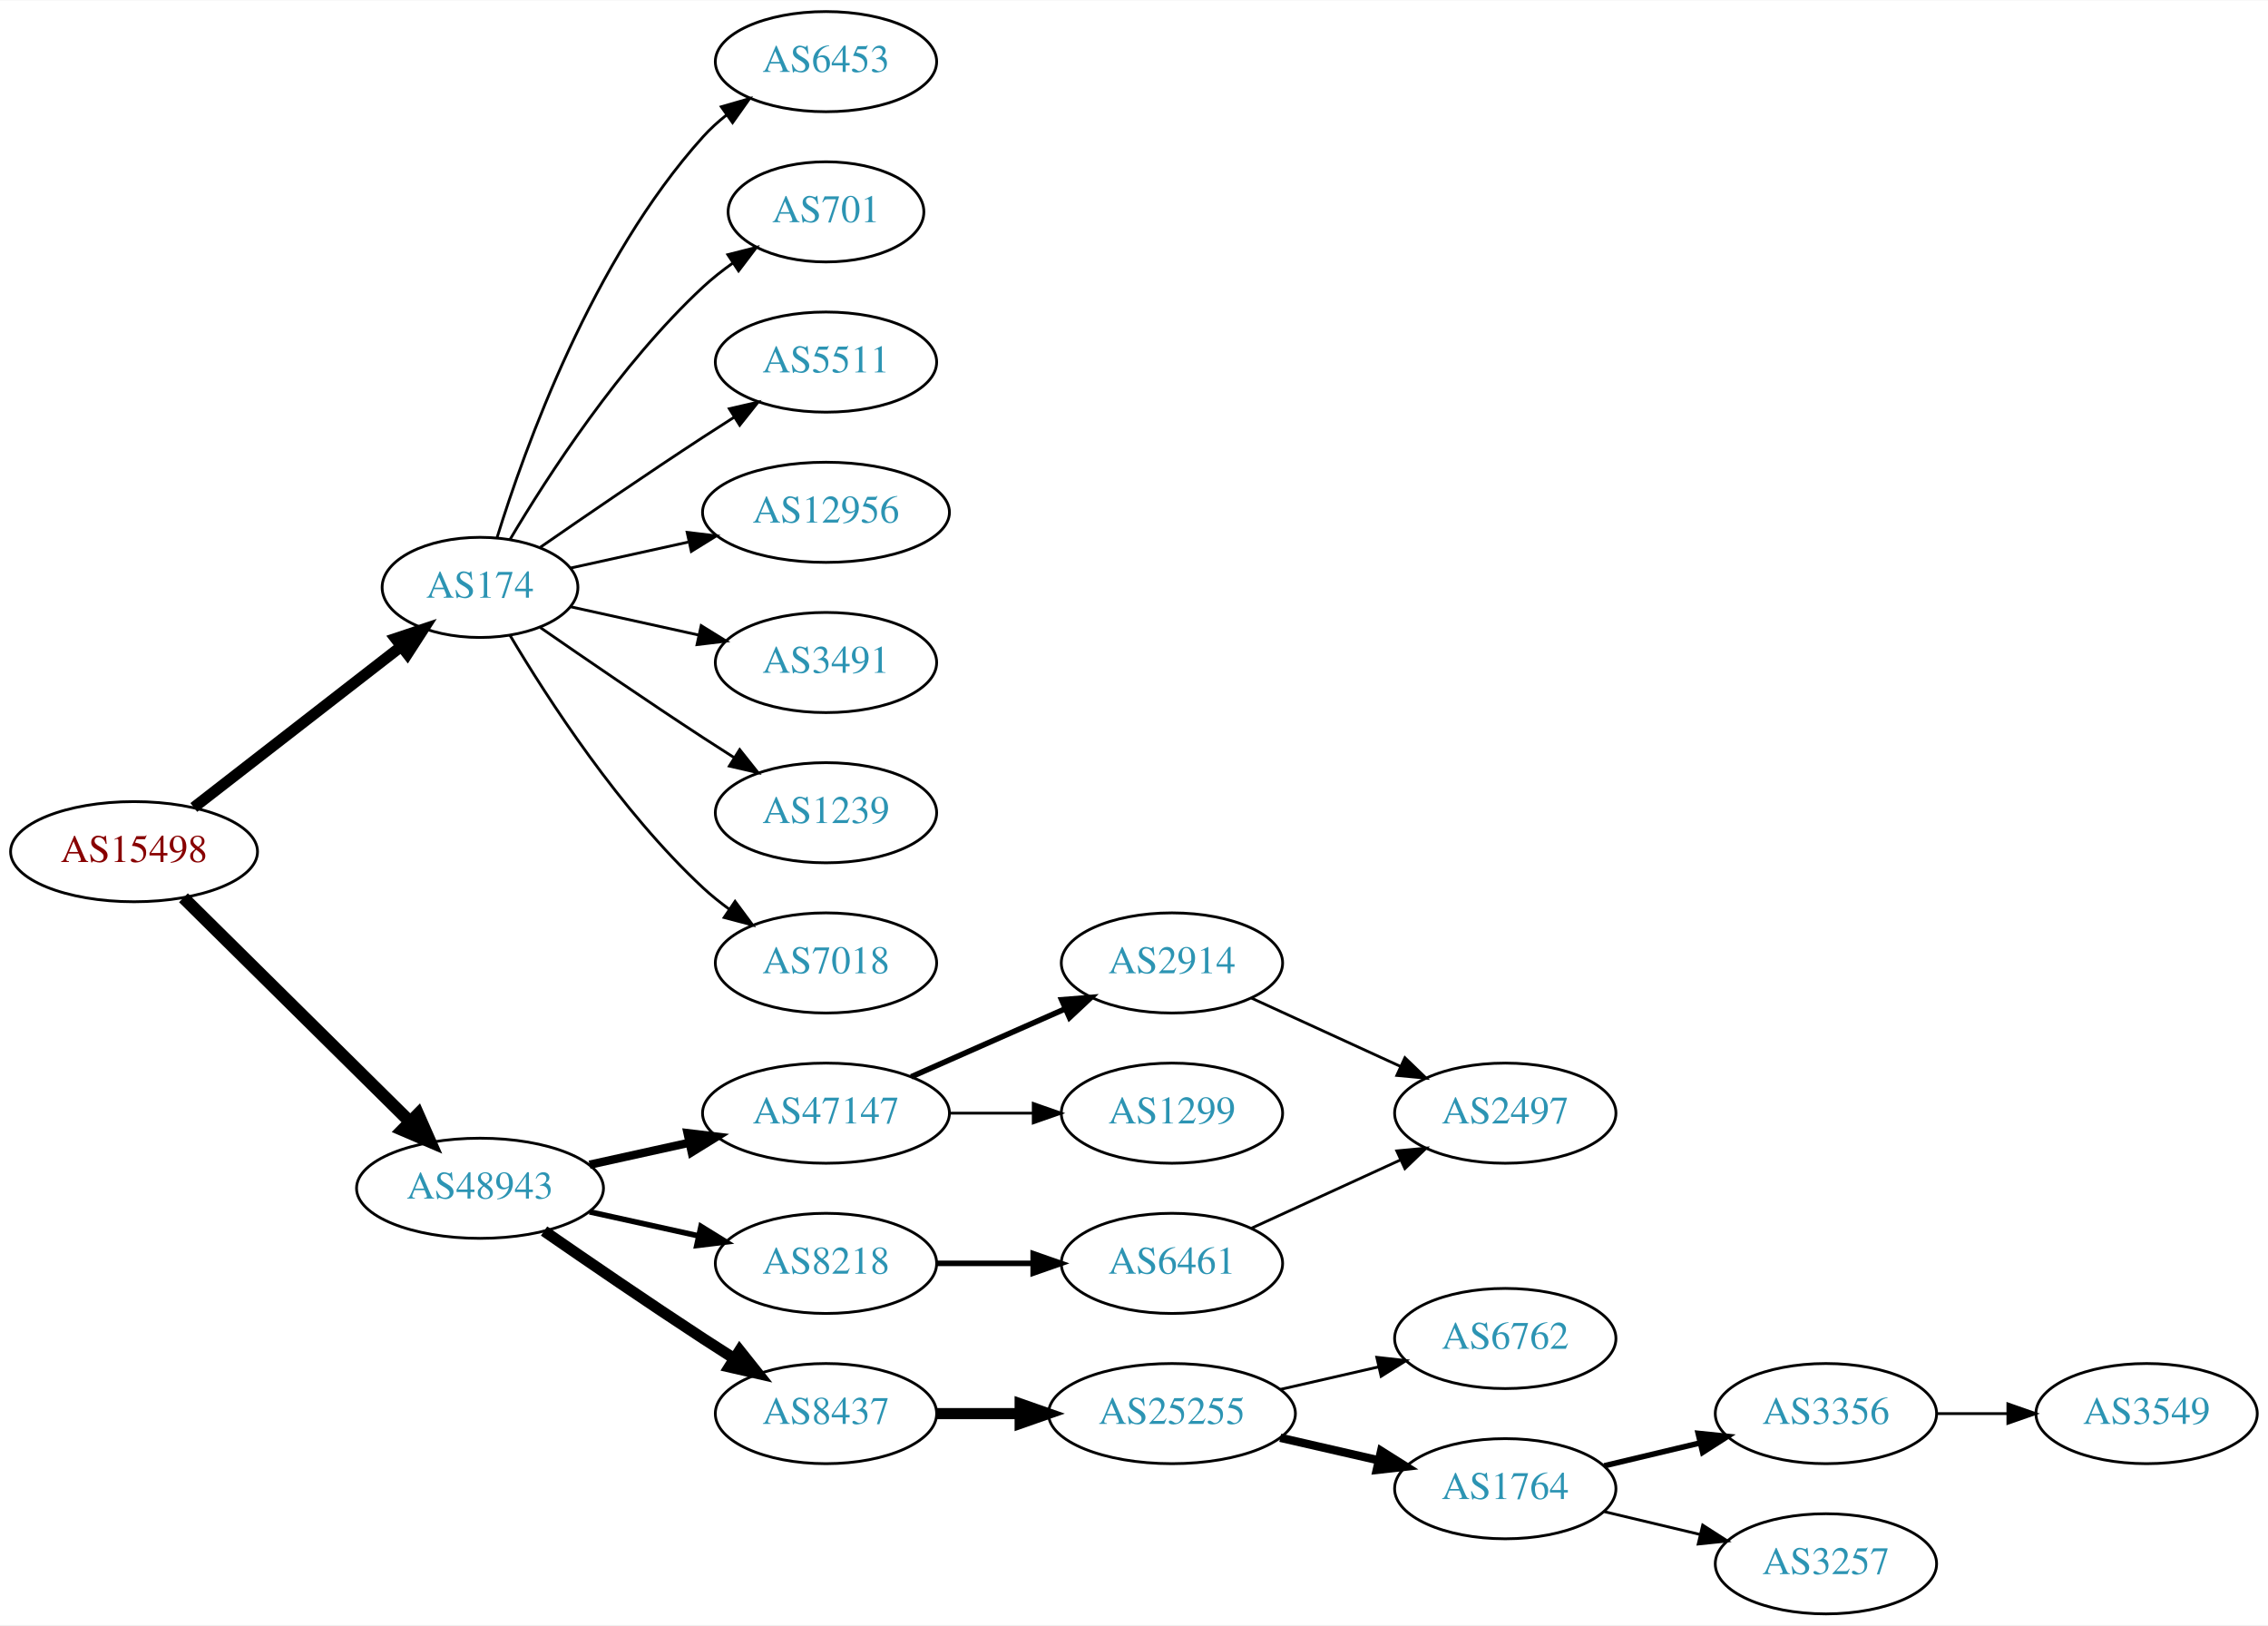
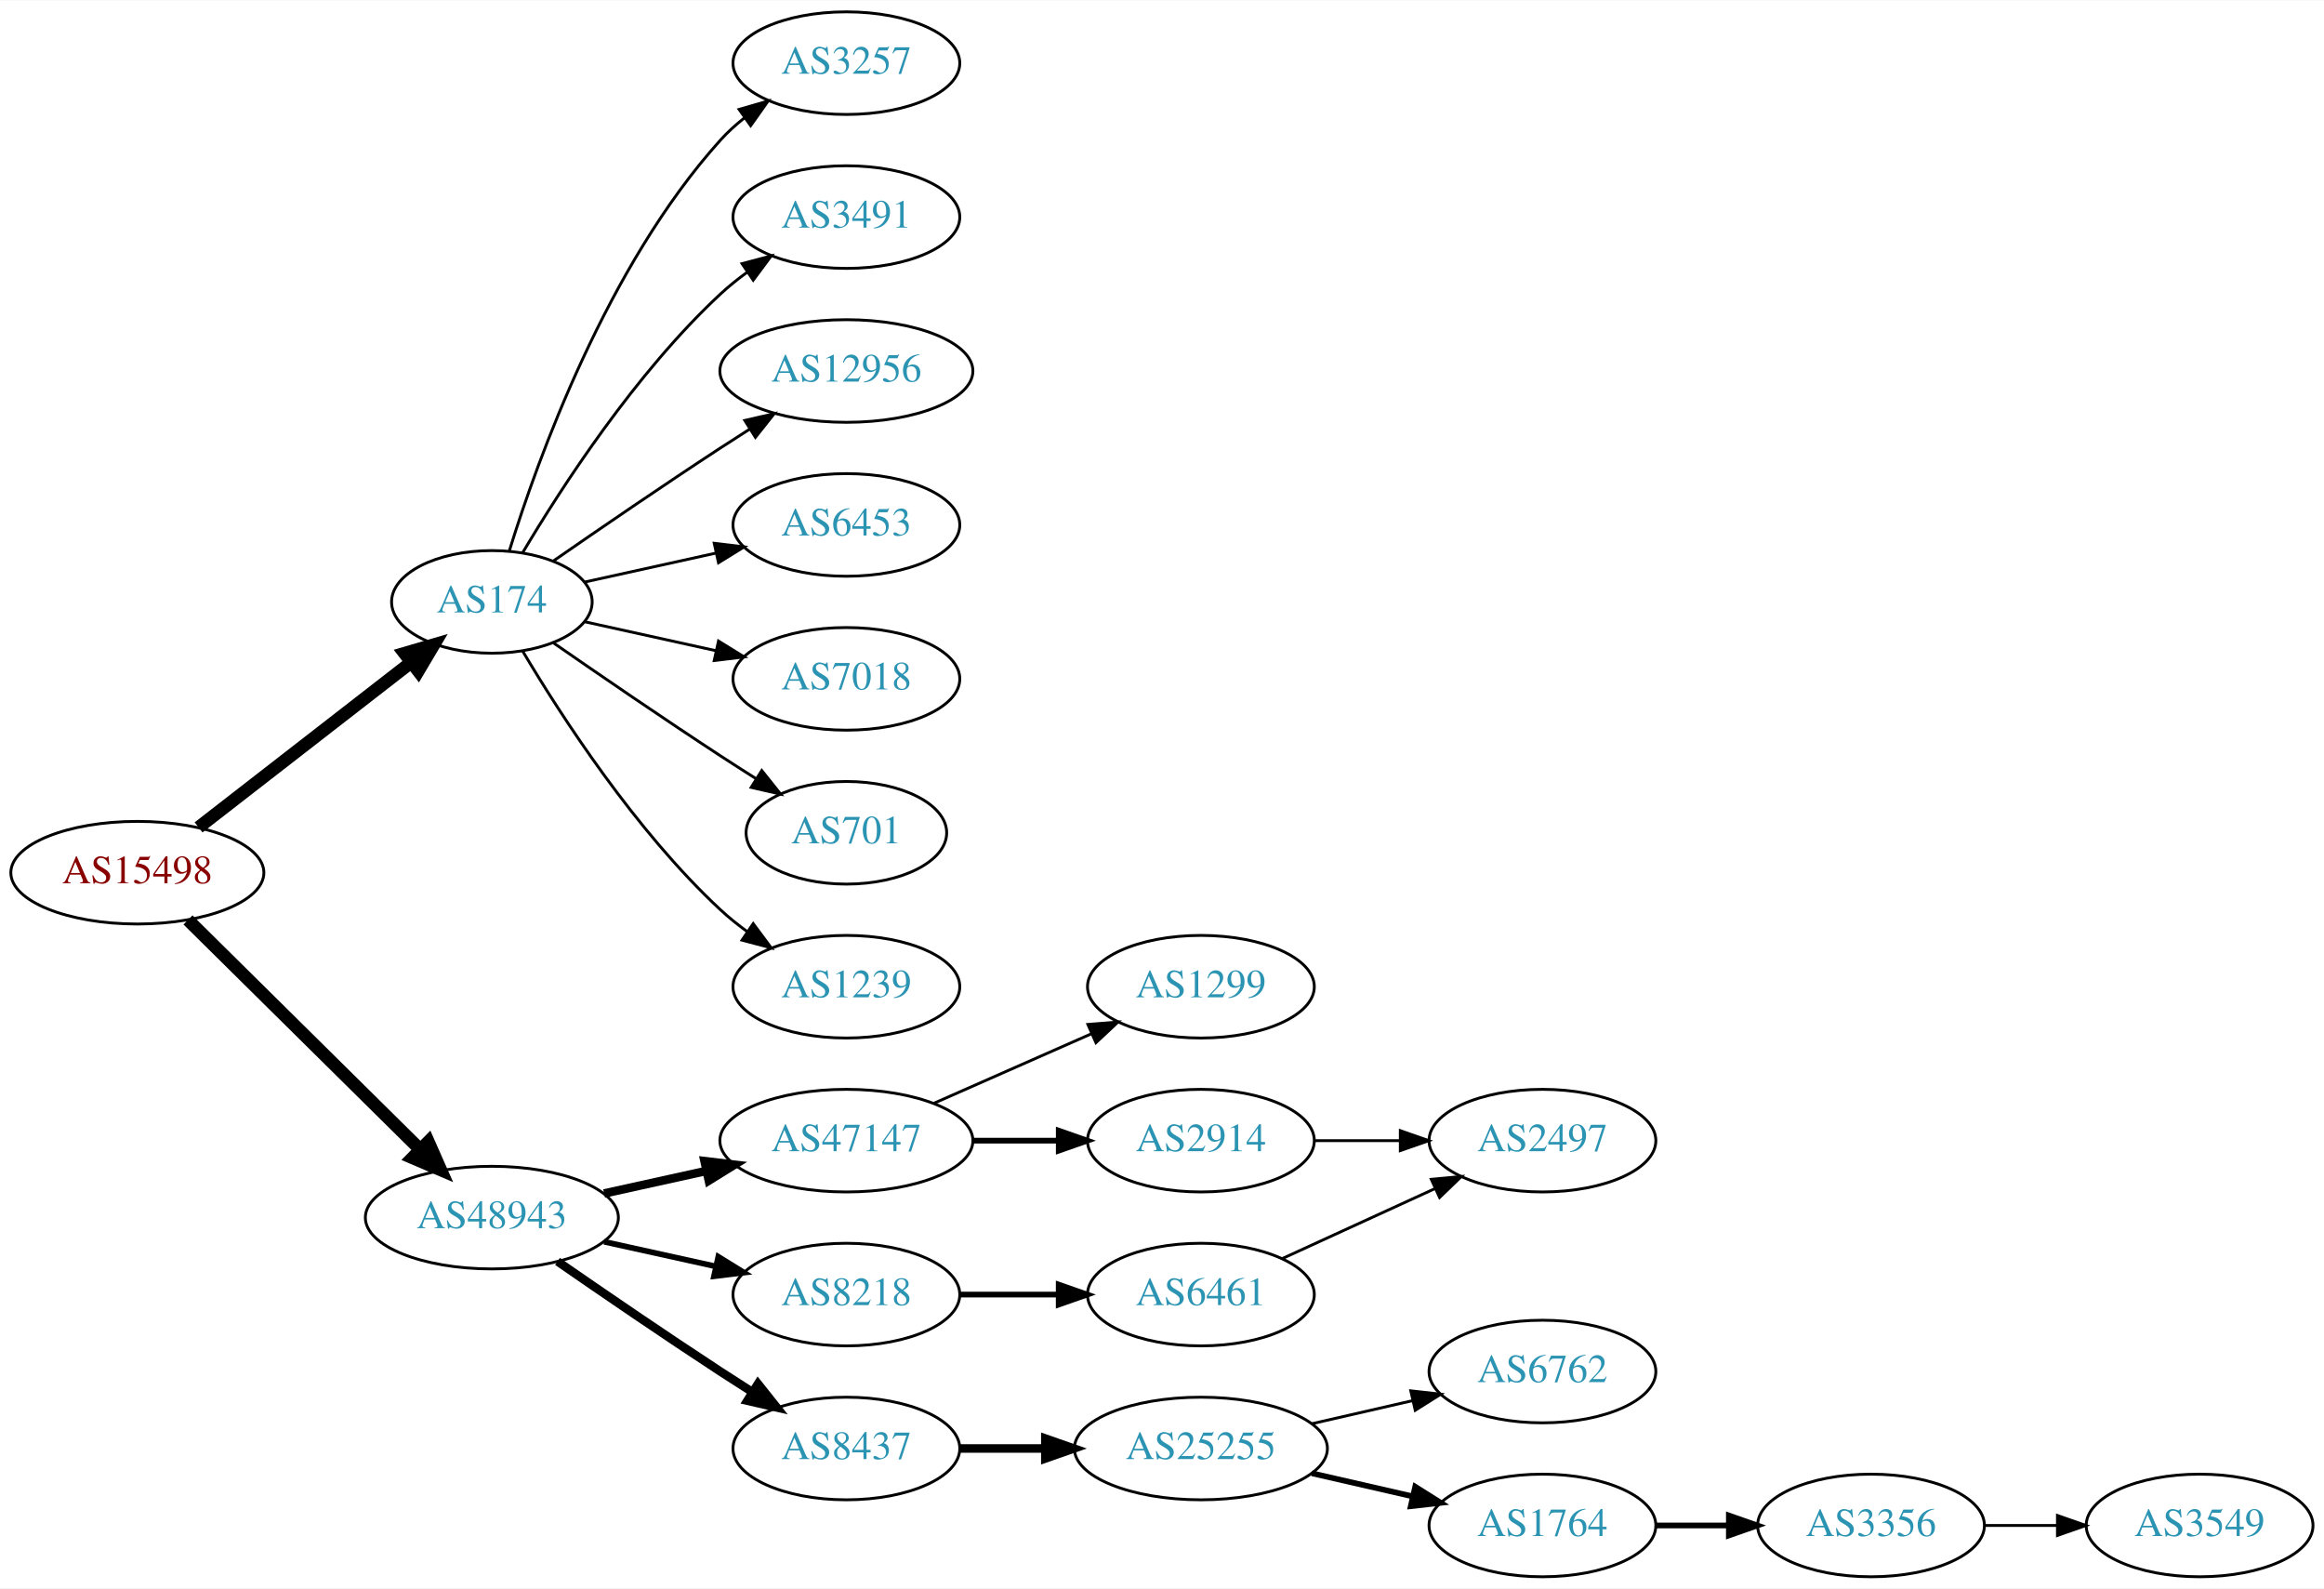
- <svg xmlns="http://www.w3.org/2000/svg" xmlns:xlink="http://www.w3.org/1999/xlink" width="815pt" height="584pt" viewBox="0.00 0.00 815.45 584.00">
-   <g id="graph0" class="graph" transform="scale(1 1) rotate(0) translate(4 580)">
-     <polygon fill="white" stroke="none" points="-4,4 -4,-580 811.448,-580 811.448,4 -4,4" />
+ <svg xmlns="http://www.w3.org/2000/svg" xmlns:xlink="http://www.w3.org/1999/xlink" width="815pt" height="557pt" viewBox="0.00 0.00 815.45 557.00">
+   <g id="graph0" class="graph" transform="scale(1 1) rotate(0) translate(4 553)">
+     <polygon fill="white" stroke="none" points="-4,4 -4,-553 811.448,-553 811.448,4 -4,4" />
    <g id="node1" class="node">
      <g id="a_node1">
        <a xlink:href="/asn/15498" xlink:title="AS15498 ~ RTCnow Streaming Services GmbH [AT]">
-           <ellipse fill="#ffffff" stroke="black" cx="44.196" cy="-274" rx="44.393" ry="18" />
-           <text text-anchor="middle" x="44.196" y="-270.3" font-family="Times,serif" font-size="14.00" fill="#880000">AS15498</text>
+           <ellipse fill="#ffffff" stroke="black" cx="44.196" cy="-247" rx="44.393" ry="18" />
+           <text text-anchor="middle" x="44.196" y="-243.3" font-family="Times,serif" font-size="14.00" fill="#880000">AS15498</text>
        </a>
      </g>
    </g>
    <g id="node2" class="node">
      <g id="a_node2">
        <a xlink:href="/asn/174" xlink:title="AS174 ~ Cogent Communications [US]">
-           <ellipse fill="#ffffff" stroke="black" cx="168.588" cy="-369" rx="35.194" ry="18" />
-           <text text-anchor="middle" x="168.588" y="-365.3" font-family="Times,serif" font-size="14.00" fill="#2c94b3">AS174</text>
+           <ellipse fill="#ffffff" stroke="black" cx="168.588" cy="-342" rx="35.194" ry="18" />
+           <text text-anchor="middle" x="168.588" y="-338.3" font-family="Times,serif" font-size="14.00" fill="#2c94b3">AS174</text>
        </a>
      </g>
    </g>
    <g id="edge1" class="edge">
-       <path fill="none" stroke="black" stroke-width="4" d="M65.682,-289.901C86.077,-305.732 117.514,-330.133 140.077,-347.646" />
-       <polygon fill="black" stroke="black" stroke-width="4" points="138.203,-350.622 148.249,-353.989 142.495,-345.092 138.203,-350.622" />
+       <path fill="none" stroke="black" stroke-width="4.5" d="M65.682,-262.901C86.077,-278.732 117.514,-303.133 140.077,-320.646" />
+       <polygon fill="black" stroke="black" stroke-width="4.5" points="137.935,-323.968 148.249,-326.989 142.763,-317.747 137.935,-323.968" />
    </g>
    <g id="node3" class="node">
      <g id="a_node3">
        <a xlink:href="/asn/48943" xlink:title="AS48943 ~ KAPPER NETWORK-COMMUNICATIONS GmbH [AT]">
-           <ellipse fill="#ffffff" stroke="black" cx="168.588" cy="-153" rx="44.393" ry="18" />
-           <text text-anchor="middle" x="168.588" y="-149.3" font-family="Times,serif" font-size="14.00" fill="#2c94b3">AS48943</text>
+           <ellipse fill="#ffffff" stroke="black" cx="168.588" cy="-126" rx="44.393" ry="18" />
+           <text text-anchor="middle" x="168.588" y="-122.3" font-family="Times,serif" font-size="14.00" fill="#2c94b3">AS48943</text>
        </a>
      </g>
    </g>
    <g id="edge2" class="edge">
-       <path fill="none" stroke="black" stroke-width="4.5" d="M61.958,-257.429C82.989,-236.637 119.21,-200.828 143.282,-177.029" />
-       <polygon fill="black" stroke="black" stroke-width="4.5" points="146.293,-179.59 150.636,-169.759 140.757,-173.989 146.293,-179.59" />
+       <path fill="none" stroke="black" stroke-width="4.5" d="M61.958,-230.429C82.989,-209.637 119.21,-173.828 143.282,-150.029" />
+       <polygon fill="black" stroke="black" stroke-width="4.5" points="146.293,-152.59 150.636,-142.759 140.757,-146.989 146.293,-152.59" />
    </g>
    <g id="node4" class="node">
      <g id="a_node4">
-         <a xlink:href="/asn/12956" xlink:title="AS12956 ~ TELXIUS [ES]">
-           <ellipse fill="#ffffff" stroke="black" cx="292.98" cy="-396" rx="44.393" ry="18" />
-           <text text-anchor="middle" x="292.98" y="-392.3" font-family="Times,serif" font-size="14.00" fill="#2c94b3">AS12956</text>
+         <a xlink:href="/asn/3257" xlink:title="AS3257 ~ GTT [DE]">
+           <ellipse fill="#ffffff" stroke="black" cx="292.98" cy="-531" rx="39.794" ry="18" />
+           <text text-anchor="middle" x="292.98" y="-527.3" font-family="Times,serif" font-size="14.00" fill="#2c94b3">AS3257</text>
        </a>
      </g>
    </g>
    <g id="edge3" class="edge">
-       <path fill="none" stroke="black" d="M201.107,-375.953C213.988,-378.795 229.183,-382.147 243.424,-385.288" />
-       <polygon fill="black" stroke="black" points="243.058,-388.792 253.577,-387.528 244.566,-381.956 243.058,-388.792" />
+       <path fill="none" stroke="black" d="M174.726,-359.94C184.629,-391.979 208.966,-459.812 248.784,-504 251.3,-506.792 254.172,-509.401 257.211,-511.812" />
+       <polygon fill="black" stroke="black" points="255.34,-514.776 265.519,-517.715 259.394,-509.07 255.34,-514.776" />
    </g>
    <g id="node5" class="node">
      <g id="a_node5">
        <a xlink:href="/asn/3491" xlink:title="AS3491 ~ PCCW Global, Inc. [US]">
-           <ellipse fill="#ffffff" stroke="black" cx="292.98" cy="-342" rx="39.794" ry="18" />
-           <text text-anchor="middle" x="292.98" y="-338.3" font-family="Times,serif" font-size="14.00" fill="#2c94b3">AS3491</text>
+           <ellipse fill="#ffffff" stroke="black" cx="292.98" cy="-477" rx="39.794" ry="18" />
+           <text text-anchor="middle" x="292.98" y="-473.3" font-family="Times,serif" font-size="14.00" fill="#2c94b3">AS3491</text>
        </a>
      </g>
    </g>
    <g id="edge4" class="edge">
-       <path fill="none" stroke="black" d="M201.107,-362.047C215.168,-358.945 231.986,-355.235 247.31,-351.854" />
-       <polygon fill="black" stroke="black" points="248.109,-355.262 257.12,-349.69 246.601,-348.427 248.109,-355.262" />
+       <path fill="none" stroke="black" d="M179.401,-359.279C192.907,-382.011 218.967,-422.314 248.784,-450 251.691,-452.699 254.904,-455.28 258.228,-457.703" />
+       <polygon fill="black" stroke="black" points="256.363,-460.667 266.606,-463.375 260.287,-454.87 256.363,-460.667" />
    </g>
    <g id="node6" class="node">
      <g id="a_node6">
-         <a xlink:href="/asn/1239" xlink:title="AS1239 ~ Sprint [US]">
-           <ellipse fill="#ffffff" stroke="black" cx="292.98" cy="-288" rx="39.794" ry="18" />
-           <text text-anchor="middle" x="292.98" y="-284.3" font-family="Times,serif" font-size="14.00" fill="#2c94b3">AS1239</text>
+         <a xlink:href="/asn/12956" xlink:title="AS12956 ~ TELXIUS [ES]">
+           <ellipse fill="#ffffff" stroke="black" cx="292.98" cy="-423" rx="44.393" ry="18" />
+           <text text-anchor="middle" x="292.98" y="-419.3" font-family="Times,serif" font-size="14.00" fill="#2c94b3">AS12956</text>
        </a>
      </g>
    </g>
    <g id="edge5" class="edge">
-       <path fill="none" stroke="black" d="M190.279,-354.56C206.17,-343.551 228.721,-328.103 248.784,-315 252.366,-312.661 256.137,-310.241 259.897,-307.856" />
-       <polygon fill="black" stroke="black" points="261.959,-310.693 268.558,-302.404 258.23,-304.769 261.959,-310.693" />
+       <path fill="none" stroke="black" d="M190.279,-356.44C206.17,-367.449 228.721,-382.897 248.784,-396 252.105,-398.169 255.587,-400.406 259.074,-402.621" />
+       <polygon fill="black" stroke="black" points="257.33,-405.66 267.656,-408.032 261.063,-399.738 257.33,-405.66" />
    </g>
    <g id="node7" class="node">
      <g id="a_node7">
-         <a xlink:href="/asn/7018" xlink:title="AS7018 ~ AT&amp;T Services, Inc. [US]">
-           <ellipse fill="#ffffff" stroke="black" cx="292.98" cy="-234" rx="39.794" ry="18" />
-           <text text-anchor="middle" x="292.98" y="-230.3" font-family="Times,serif" font-size="14.00" fill="#2c94b3">AS7018</text>
+         <a xlink:href="/asn/6453" xlink:title="AS6453 ~ TATA COMMUNICATIONS (AMERICA) INC [US]">
+           <ellipse fill="#ffffff" stroke="black" cx="292.98" cy="-369" rx="39.794" ry="18" />
+           <text text-anchor="middle" x="292.98" y="-365.3" font-family="Times,serif" font-size="14.00" fill="#2c94b3">AS6453</text>
        </a>
      </g>
    </g>
    <g id="edge6" class="edge">
-       <path fill="none" stroke="black" d="M179.401,-351.721C192.907,-328.989 218.967,-288.686 248.784,-261 251.691,-258.301 254.904,-255.72 258.228,-253.297" />
-       <polygon fill="black" stroke="black" points="260.287,-256.13 266.606,-247.625 256.363,-250.333 260.287,-256.13" />
+       <path fill="none" stroke="black" d="M201.107,-348.953C215.168,-352.055 231.986,-355.765 247.31,-359.146" />
+       <polygon fill="black" stroke="black" points="246.601,-362.573 257.12,-361.31 248.109,-355.738 246.601,-362.573" />
    </g>
    <g id="node8" class="node">
      <g id="a_node8">
-         <a xlink:href="/asn/6453" xlink:title="AS6453 ~ TATA COMMUNICATIONS (AMERICA) INC [US]">
-           <ellipse fill="#ffffff" stroke="black" cx="292.98" cy="-558" rx="39.794" ry="18" />
-           <text text-anchor="middle" x="292.98" y="-554.3" font-family="Times,serif" font-size="14.00" fill="#2c94b3">AS6453</text>
+         <a xlink:href="/asn/7018" xlink:title="AS7018 ~ AT&amp;T Services, Inc. [US]">
+           <ellipse fill="#ffffff" stroke="black" cx="292.98" cy="-315" rx="39.794" ry="18" />
+           <text text-anchor="middle" x="292.98" y="-311.3" font-family="Times,serif" font-size="14.00" fill="#2c94b3">AS7018</text>
        </a>
      </g>
    </g>
    <g id="edge7" class="edge">
-       <path fill="none" stroke="black" d="M174.726,-386.94C184.629,-418.979 208.966,-486.812 248.784,-531 251.3,-533.792 254.172,-536.401 257.211,-538.812" />
-       <polygon fill="black" stroke="black" points="255.34,-541.776 265.519,-544.715 259.394,-536.07 255.34,-541.776" />
+       <path fill="none" stroke="black" d="M201.107,-335.047C215.168,-331.945 231.986,-328.235 247.31,-324.854" />
+       <polygon fill="black" stroke="black" points="248.109,-328.262 257.12,-322.69 246.601,-321.427 248.109,-328.262" />
    </g>
    <g id="node9" class="node">
      <g id="a_node9">
        <a xlink:href="/asn/701" xlink:title="AS701 ~ UUNET [US]">
-           <ellipse fill="#ffffff" stroke="black" cx="292.98" cy="-504" rx="35.194" ry="18" />
-           <text text-anchor="middle" x="292.98" y="-500.3" font-family="Times,serif" font-size="14.00" fill="#2c94b3">AS701</text>
+           <ellipse fill="#ffffff" stroke="black" cx="292.98" cy="-261" rx="35.194" ry="18" />
+           <text text-anchor="middle" x="292.98" y="-257.3" font-family="Times,serif" font-size="14.00" fill="#2c94b3">AS701</text>
        </a>
      </g>
    </g>
    <g id="edge8" class="edge">
-       <path fill="none" stroke="black" d="M179.401,-386.279C192.907,-409.011 218.967,-449.314 248.784,-477 252.081,-480.061 255.774,-482.972 259.575,-485.672" />
-       <polygon fill="black" stroke="black" points="257.686,-488.619 267.956,-491.22 261.549,-482.781 257.686,-488.619" />
+       <path fill="none" stroke="black" d="M190.279,-327.56C206.17,-316.551 228.721,-301.103 248.784,-288 252.829,-285.358 257.114,-282.615 261.354,-279.933" />
+       <polygon fill="black" stroke="black" points="263.291,-282.85 269.898,-274.568 259.568,-276.921 263.291,-282.85" />
    </g>
    <g id="node10" class="node">
      <g id="a_node10">
-         <a xlink:href="/asn/5511" xlink:title="AS5511 ~ Orange S.A. [FR]">
-           <ellipse fill="#ffffff" stroke="black" cx="292.98" cy="-450" rx="39.794" ry="18" />
-           <text text-anchor="middle" x="292.98" y="-446.3" font-family="Times,serif" font-size="14.00" fill="#2c94b3">AS5511</text>
+         <a xlink:href="/asn/1239" xlink:title="AS1239 ~ Sprint [US]">
+           <ellipse fill="#ffffff" stroke="black" cx="292.98" cy="-207" rx="39.794" ry="18" />
+           <text text-anchor="middle" x="292.98" y="-203.3" font-family="Times,serif" font-size="14.00" fill="#2c94b3">AS1239</text>
        </a>
      </g>
    </g>
    <g id="edge9" class="edge">
-       <path fill="none" stroke="black" d="M190.279,-383.44C206.17,-394.449 228.721,-409.897 248.784,-423 252.366,-425.339 256.137,-427.759 259.897,-430.144" />
-       <polygon fill="black" stroke="black" points="258.23,-433.231 268.558,-435.596 261.959,-427.307 258.23,-433.231" />
+       <path fill="none" stroke="black" d="M179.401,-324.721C192.907,-301.989 218.967,-261.686 248.784,-234 251.691,-231.301 254.904,-228.72 258.228,-226.297" />
+       <polygon fill="black" stroke="black" points="260.287,-229.13 266.606,-220.625 256.363,-223.333 260.287,-229.13" />
    </g>
    <g id="node11" class="node">
      <g id="a_node11">
-         <a xlink:href="/asn/8218" xlink:title="AS8218 ~ legacy Neotelecoms [FR]">
-           <ellipse fill="#ffffff" stroke="black" cx="292.98" cy="-126" rx="39.794" ry="18" />
-           <text text-anchor="middle" x="292.98" y="-122.3" font-family="Times,serif" font-size="14.00" fill="#2c94b3">AS8218</text>
+         <a xlink:href="/asn/47147" xlink:title="AS47147 ~ ANEXIA Internetdienstleistungs GmbH [AT]">
+           <ellipse fill="#ffffff" stroke="black" cx="292.98" cy="-153" rx="44.393" ry="18" />
+           <text text-anchor="middle" x="292.98" y="-149.3" font-family="Times,serif" font-size="14.00" fill="#2c94b3">AS47147</text>
        </a>
      </g>
    </g>
    <g id="edge10" class="edge">
-       <path fill="none" stroke="black" stroke-width="2" d="M207.978,-144.531C220.369,-141.798 234.216,-138.743 247.036,-135.915" />
-       <polygon fill="black" stroke="black" stroke-width="2" points="248.04,-139.278 257.051,-133.705 246.532,-132.442 248.04,-139.278" />
+       <path fill="none" stroke="black" stroke-width="3" d="M207.978,-134.469C219.37,-136.982 231.993,-139.767 243.917,-142.397" />
+       <polygon fill="black" stroke="black" stroke-width="3" points="243.208,-145.825 253.727,-144.561 244.716,-138.989 243.208,-145.825" />
    </g>
    <g id="node12" class="node">
      <g id="a_node12">
-         <a xlink:href="/asn/8437" xlink:title="AS8437 ~ Hutchison Drei Austria GmbH [AT]">
-           <ellipse fill="#ffffff" stroke="black" cx="292.98" cy="-72" rx="39.794" ry="18" />
-           <text text-anchor="middle" x="292.98" y="-68.3" font-family="Times,serif" font-size="14.00" fill="#2c94b3">AS8437</text>
+         <a xlink:href="/asn/8218" xlink:title="AS8218 ~ legacy Neotelecoms [FR]">
+           <ellipse fill="#ffffff" stroke="black" cx="292.98" cy="-99" rx="39.794" ry="18" />
+           <text text-anchor="middle" x="292.98" y="-95.3" font-family="Times,serif" font-size="14.00" fill="#2c94b3">AS8218</text>
        </a>
      </g>
    </g>
    <g id="edge11" class="edge">
-       <path fill="none" stroke="black" stroke-width="4" d="M191.619,-137.633C207.421,-126.695 229.278,-111.739 248.784,-99 252.366,-96.661 256.137,-94.241 259.897,-91.856" />
-       <polygon fill="black" stroke="black" stroke-width="4" points="261.959,-94.693 268.558,-86.404 258.23,-88.769 261.959,-94.693" />
+       <path fill="none" stroke="black" stroke-width="2" d="M207.978,-117.531C220.369,-114.798 234.216,-111.743 247.036,-108.915" />
+       <polygon fill="black" stroke="black" stroke-width="2" points="248.04,-112.278 257.051,-106.705 246.532,-105.442 248.04,-112.278" />
    </g>
    <g id="node13" class="node">
      <g id="a_node13">
-         <a xlink:href="/asn/47147" xlink:title="AS47147 ~ ANEXIA Internetdienstleistungs GmbH [AT]">
-           <ellipse fill="#ffffff" stroke="black" cx="292.98" cy="-180" rx="44.393" ry="18" />
-           <text text-anchor="middle" x="292.98" y="-176.3" font-family="Times,serif" font-size="14.00" fill="#2c94b3">AS47147</text>
+         <a xlink:href="/asn/8437" xlink:title="AS8437 ~ Hutchison Drei Austria GmbH [AT]">
+           <ellipse fill="#ffffff" stroke="black" cx="292.98" cy="-45" rx="39.794" ry="18" />
+           <text text-anchor="middle" x="292.98" y="-41.3" font-family="Times,serif" font-size="14.00" fill="#2c94b3">AS8437</text>
        </a>
      </g>
    </g>
    <g id="edge12" class="edge">
-       <path fill="none" stroke="black" stroke-width="3" d="M207.978,-161.469C219.37,-163.982 231.993,-166.767 243.917,-169.397" />
-       <polygon fill="black" stroke="black" stroke-width="3" points="243.208,-172.825 253.727,-171.561 244.716,-165.989 243.208,-172.825" />
+       <path fill="none" stroke="black" stroke-width="3" d="M191.619,-110.633C207.421,-99.695 229.278,-84.739 248.784,-72 252.366,-69.661 256.137,-67.241 259.897,-64.856" />
+       <polygon fill="black" stroke="black" stroke-width="3" points="261.959,-67.693 268.558,-59.404 258.23,-61.769 261.959,-67.693" />
    </g>
    <g id="node14" class="node">
      <g id="a_node14">
-         <a xlink:href="/asn/6461" xlink:title="AS6461 ~ Zayo Bandwidth [US]">
-           <ellipse fill="#ffffff" stroke="black" cx="417.373" cy="-126" rx="39.794" ry="18" />
-           <text text-anchor="middle" x="417.373" y="-122.3" font-family="Times,serif" font-size="14.00" fill="#2c94b3">AS6461</text>
+         <a xlink:href="/asn/1299" xlink:title="AS1299 ~ Telia Carrier [EU]">
+           <ellipse fill="#ffffff" stroke="black" cx="417.373" cy="-207" rx="39.794" ry="18" />
+           <text text-anchor="middle" x="417.373" y="-203.3" font-family="Times,serif" font-size="14.00" fill="#2c94b3">AS1299</text>
        </a>
      </g>
    </g>
    <g id="edge13" class="edge">
-       <path fill="none" stroke="black" stroke-width="2" d="M332.706,-126C343.644,-126 355.695,-126 367.161,-126" />
-       <polygon fill="black" stroke="black" stroke-width="2" points="367.479,-129.5 377.479,-126 367.479,-122.5 367.479,-129.5" />
+       <path fill="none" stroke="black" d="M323.608,-166.072C340.203,-173.393 361.062,-182.597 378.795,-190.421" />
+       <polygon fill="black" stroke="black" points="377.717,-193.77 388.279,-194.605 380.543,-187.366 377.717,-193.77" />
    </g>
    <g id="node15" class="node">
      <g id="a_node15">
+         <a xlink:href="/asn/2914" xlink:title="AS2914 ~ NTT America, Inc. [US]">
+           <ellipse fill="#ffffff" stroke="black" cx="417.373" cy="-153" rx="39.794" ry="18" />
+           <text text-anchor="middle" x="417.373" y="-149.3" font-family="Times,serif" font-size="14.00" fill="#2c94b3">AS2914</text>
+         </a>
+       </g>
+     </g>
+     <g id="edge14" class="edge">
+       <path fill="none" stroke="black" stroke-width="2" d="M337.476,-153C347.165,-153 357.502,-153 367.394,-153" />
+       <polygon fill="black" stroke="black" stroke-width="2" points="367.497,-156.5 377.497,-153 367.497,-149.5 367.497,-156.5" />
+     </g>
+     <g id="node16" class="node">
+       <g id="a_node16">
+         <a xlink:href="/asn/6461" xlink:title="AS6461 ~ Zayo Bandwidth [US]">
+           <ellipse fill="#ffffff" stroke="black" cx="417.373" cy="-99" rx="39.794" ry="18" />
+           <text text-anchor="middle" x="417.373" y="-95.3" font-family="Times,serif" font-size="14.00" fill="#2c94b3">AS6461</text>
+         </a>
+       </g>
+     </g>
+     <g id="edge15" class="edge">
+       <path fill="none" stroke="black" stroke-width="2" d="M332.706,-99C343.644,-99 355.695,-99 367.161,-99" />
+       <polygon fill="black" stroke="black" stroke-width="2" points="367.479,-102.5 377.479,-99 367.479,-95.5 367.479,-102.5" />
+     </g>
+     <g id="node17" class="node">
+       <g id="a_node17">
        <a xlink:href="/asn/25255" xlink:title="AS25255 ~ ==&gt; TELE2 AUSTRIA &lt;== [AT]">
-           <ellipse fill="#ffffff" stroke="black" cx="417.373" cy="-72" rx="44.393" ry="18" />
-           <text text-anchor="middle" x="417.373" y="-68.3" font-family="Times,serif" font-size="14.00" fill="#2c94b3">AS25255</text>
-         </a>
-       </g>
-     </g>
-     <g id="edge14" class="edge">
-       <path fill="none" stroke="black" stroke-width="4" d="M332.706,-72C342.166,-72 352.458,-72 362.484,-72" />
-       <polygon fill="black" stroke="black" stroke-width="4" points="362.791,-75.5 372.791,-72 362.791,-68.5 362.791,-75.5" />
+           <ellipse fill="#ffffff" stroke="black" cx="417.373" cy="-45" rx="44.393" ry="18" />
+           <text text-anchor="middle" x="417.373" y="-41.3" font-family="Times,serif" font-size="14.00" fill="#2c94b3">AS25255</text>
+         </a>
+       </g>
+     </g>
+     <g id="edge16" class="edge">
+       <path fill="none" stroke="black" stroke-width="3" d="M332.706,-45C342.166,-45 352.458,-45 362.484,-45" />
+       <polygon fill="black" stroke="black" stroke-width="3" points="362.791,-48.5 372.791,-45 362.791,-41.5 362.791,-48.5" />
    </g>
    <g id="node22" class="node">
      <g id="a_node22">
-         <a xlink:href="/asn/2914" xlink:title="AS2914 ~ NTT America, Inc. [US]">
-           <ellipse fill="#ffffff" stroke="black" cx="417.373" cy="-234" rx="39.794" ry="18" />
-           <text text-anchor="middle" x="417.373" y="-230.3" font-family="Times,serif" font-size="14.00" fill="#2c94b3">AS2914</text>
-         </a>
-       </g>
+         <a xlink:href="/asn/2497" xlink:title="AS2497 ~ Internet Initiative Japan Inc. [JP]">
+           <ellipse fill="#ffffff" stroke="black" cx="537.215" cy="-153" rx="39.794" ry="18" />
+           <text text-anchor="middle" x="537.215" y="-149.3" font-family="Times,serif" font-size="14.00" fill="#2c94b3">AS2497</text>
+         </a>
+       </g>
+     </g>
+     <g id="edge22" class="edge">
+       <path fill="none" stroke="black" d="M457.285,-153C466.839,-153 477.188,-153 487.151,-153" />
+       <polygon fill="black" stroke="black" points="487.343,-156.5 497.343,-153 487.343,-149.5 487.343,-156.5" />
    </g>
    <g id="edge21" class="edge">
-       <path fill="none" stroke="black" stroke-width="2" d="M323.608,-193.072C340.203,-200.393 361.062,-209.597 378.795,-217.421" />
-       <polygon fill="black" stroke="black" stroke-width="2" points="377.717,-220.77 388.279,-221.605 380.543,-214.366 377.717,-220.77" />
-     </g>
-     <g id="node23" class="node">
-       <g id="a_node23">
-         <a xlink:href="/asn/1299" xlink:title="AS1299 ~ Telia Carrier [EU]">
-           <ellipse fill="#ffffff" stroke="black" cx="417.373" cy="-180" rx="39.794" ry="18" />
-           <text text-anchor="middle" x="417.373" y="-176.3" font-family="Times,serif" font-size="14.00" fill="#2c94b3">AS1299</text>
-         </a>
-       </g>
-     </g>
-     <g id="edge22" class="edge">
-       <path fill="none" stroke="black" d="M337.476,-180C347.165,-180 357.502,-180 367.394,-180" />
-       <polygon fill="black" stroke="black" points="367.497,-183.5 377.497,-180 367.497,-176.5 367.497,-183.5" />
+       <path fill="none" stroke="black" d="M446.001,-111.661C461.958,-118.973 482.229,-128.261 499.512,-136.181" />
+       <polygon fill="black" stroke="black" points="498.21,-139.435 508.759,-140.419 501.126,-133.071 498.21,-139.435" />
+     </g>
+     <g id="node18" class="node">
+       <g id="a_node18">
+         <a xlink:href="/asn/6762" xlink:title="AS6762 ~ TELECOM ITALIA SPARKLE S.p.A. [IT]">
+           <ellipse fill="#ffffff" stroke="black" cx="537.215" cy="-72" rx="39.794" ry="18" />
+           <text text-anchor="middle" x="537.215" y="-68.3" font-family="Times,serif" font-size="14.00" fill="#2c94b3">AS6762</text>
+         </a>
+       </g>
+     </g>
+     <g id="edge17" class="edge">
+       <path fill="none" stroke="black" d="M456.307,-53.692C467.548,-56.267 479.961,-59.111 491.584,-61.774" />
+       <polygon fill="black" stroke="black" points="491.016,-65.235 501.545,-64.056 492.58,-58.411 491.016,-65.235" />
+     </g>
+     <g id="node19" class="node">
+       <g id="a_node19">
+         <a xlink:href="/asn/1764" xlink:title="AS1764 ~ NEXTLAYER-AS [AT]">
+           <ellipse fill="#ffffff" stroke="black" cx="537.215" cy="-18" rx="39.794" ry="18" />
+           <text text-anchor="middle" x="537.215" y="-14.3" font-family="Times,serif" font-size="14.00" fill="#2c94b3">AS1764</text>
+         </a>
+       </g>
+     </g>
+     <g id="edge18" class="edge">
+       <path fill="none" stroke="black" stroke-width="2" d="M456.307,-36.308C467.548,-33.733 479.961,-30.889 491.584,-28.226" />
+       <polygon fill="black" stroke="black" stroke-width="2" points="492.58,-31.588 501.545,-25.944 491.016,-24.765 492.58,-31.588" />
+     </g>
+     <g id="node20" class="node">
+       <g id="a_node20">
+         <a xlink:href="/asn/3356" xlink:title="AS3356 ~ Level 3 Parent, LLC [US]">
+           <ellipse fill="#ffffff" stroke="black" cx="652.508" cy="-18" rx="39.794" ry="18" />
+           <text text-anchor="middle" x="652.508" y="-14.3" font-family="Times,serif" font-size="14.00" fill="#2c94b3">AS3356</text>
+         </a>
+       </g>
+     </g>
+     <g id="edge19" class="edge">
+       <path fill="none" stroke="black" stroke-width="2" d="M576.887,-18C585.09,-18 593.854,-18 602.386,-18" />
+       <polygon fill="black" stroke="black" stroke-width="2" points="602.626,-21.5 612.626,-18 602.626,-14.5 602.626,-21.5" />
    </g>
    <g id="node21" class="node">
      <g id="a_node21">
-         <a xlink:href="/asn/2497" xlink:title="AS2497 ~ Internet Initiative Japan Inc. [JP]">
-           <ellipse fill="#ffffff" stroke="black" cx="537.215" cy="-180" rx="39.794" ry="18" />
-           <text text-anchor="middle" x="537.215" y="-176.3" font-family="Times,serif" font-size="14.00" fill="#2c94b3">AS2497</text>
+         <a xlink:href="/asn/3549" xlink:title="AS3549 ~ Level 3 Parent, LLC [US]">
+           <ellipse fill="#ffffff" stroke="black" cx="767.801" cy="-18" rx="39.794" ry="18" />
+           <text text-anchor="middle" x="767.801" y="-14.3" font-family="Times,serif" font-size="14.00" fill="#2c94b3">AS3549</text>
        </a>
      </g>
    </g>
    <g id="edge20" class="edge">
-       <path fill="none" stroke="black" d="M446.001,-138.661C461.958,-145.973 482.229,-155.261 499.512,-163.181" />
-       <polygon fill="black" stroke="black" points="498.21,-166.435 508.759,-167.419 501.126,-160.071 498.21,-166.435" />
-     </g>
-     <g id="node16" class="node">
-       <g id="a_node16">
-         <a xlink:href="/asn/1764" xlink:title="AS1764 ~ NEXTLAYER-AS [AT]">
-           <ellipse fill="#ffffff" stroke="black" cx="537.215" cy="-45" rx="39.794" ry="18" />
-           <text text-anchor="middle" x="537.215" y="-41.3" font-family="Times,serif" font-size="14.00" fill="#2c94b3">AS1764</text>
-         </a>
-       </g>
-     </g>
-     <g id="edge15" class="edge">
-       <path fill="none" stroke="black" stroke-width="3" d="M456.307,-63.308C467.548,-60.733 479.961,-57.889 491.584,-55.226" />
-       <polygon fill="black" stroke="black" stroke-width="3" points="492.58,-58.589 501.545,-52.944 491.016,-51.765 492.58,-58.589" />
-     </g>
-     <g id="node17" class="node">
-       <g id="a_node17">
-         <a xlink:href="/asn/6762" xlink:title="AS6762 ~ TELECOM ITALIA SPARKLE S.p.A. [IT]">
-           <ellipse fill="#ffffff" stroke="black" cx="537.215" cy="-99" rx="39.794" ry="18" />
-           <text text-anchor="middle" x="537.215" y="-95.3" font-family="Times,serif" font-size="14.00" fill="#2c94b3">AS6762</text>
-         </a>
-       </g>
-     </g>
-     <g id="edge16" class="edge">
-       <path fill="none" stroke="black" d="M456.307,-80.692C467.548,-83.267 479.961,-86.111 491.584,-88.774" />
-       <polygon fill="black" stroke="black" points="491.016,-92.235 501.545,-91.056 492.58,-85.412 491.016,-92.235" />
-     </g>
-     <g id="node18" class="node">
-       <g id="a_node18">
-         <a xlink:href="/asn/3356" xlink:title="AS3356 ~ Level 3 Parent, LLC [US]">
-           <ellipse fill="#ffffff" stroke="black" cx="652.508" cy="-72" rx="39.794" ry="18" />
-           <text text-anchor="middle" x="652.508" y="-68.3" font-family="Times,serif" font-size="14.00" fill="#2c94b3">AS3356</text>
-         </a>
-       </g>
-     </g>
-     <g id="edge17" class="edge">
-       <path fill="none" stroke="black" stroke-width="2" d="M572.822,-53.248C583.694,-55.838 595.848,-58.735 607.291,-61.462" />
-       <polygon fill="black" stroke="black" stroke-width="2" points="606.574,-64.889 617.113,-63.803 608.197,-58.08 606.574,-64.889" />
-     </g>
-     <g id="node19" class="node">
-       <g id="a_node19">
-         <a xlink:href="/asn/3257" xlink:title="AS3257 ~ GTT [DE]">
-           <ellipse fill="#ffffff" stroke="black" cx="652.508" cy="-18" rx="39.794" ry="18" />
-           <text text-anchor="middle" x="652.508" y="-14.3" font-family="Times,serif" font-size="14.00" fill="#2c94b3">AS3257</text>
-         </a>
-       </g>
-     </g>
-     <g id="edge18" class="edge">
-       <path fill="none" stroke="black" d="M572.822,-36.752C583.694,-34.162 595.848,-31.265 607.291,-28.538" />
-       <polygon fill="black" stroke="black" points="608.197,-31.92 617.113,-26.197 606.574,-25.111 608.197,-31.92" />
-     </g>
-     <g id="node20" class="node">
-       <g id="a_node20">
-         <a xlink:href="/asn/3549" xlink:title="AS3549 ~ Level 3 Parent, LLC [US]">
-           <ellipse fill="#ffffff" stroke="black" cx="767.801" cy="-72" rx="39.794" ry="18" />
-           <text text-anchor="middle" x="767.801" y="-68.3" font-family="Times,serif" font-size="14.00" fill="#2c94b3">AS3549</text>
-         </a>
-       </g>
-     </g>
-     <g id="edge19" class="edge">
-       <path fill="none" stroke="black" d="M692.18,-72C700.383,-72 709.147,-72 717.679,-72" />
-       <polygon fill="black" stroke="black" points="717.919,-75.5 727.919,-72 717.919,-68.5 717.919,-75.5" />
-     </g>
-     <g id="edge23" class="edge">
-       <path fill="none" stroke="black" d="M446.001,-221.339C461.958,-214.027 482.229,-204.739 499.512,-196.819" />
-       <polygon fill="black" stroke="black" points="501.126,-199.929 508.759,-192.581 498.21,-193.565 501.126,-199.929" />
+       <path fill="none" stroke="black" d="M692.18,-18C700.383,-18 709.147,-18 717.679,-18" />
+       <polygon fill="black" stroke="black" points="717.919,-21.5 727.919,-18 717.919,-14.5 717.919,-21.5" />
    </g>
  </g>
</svg>
